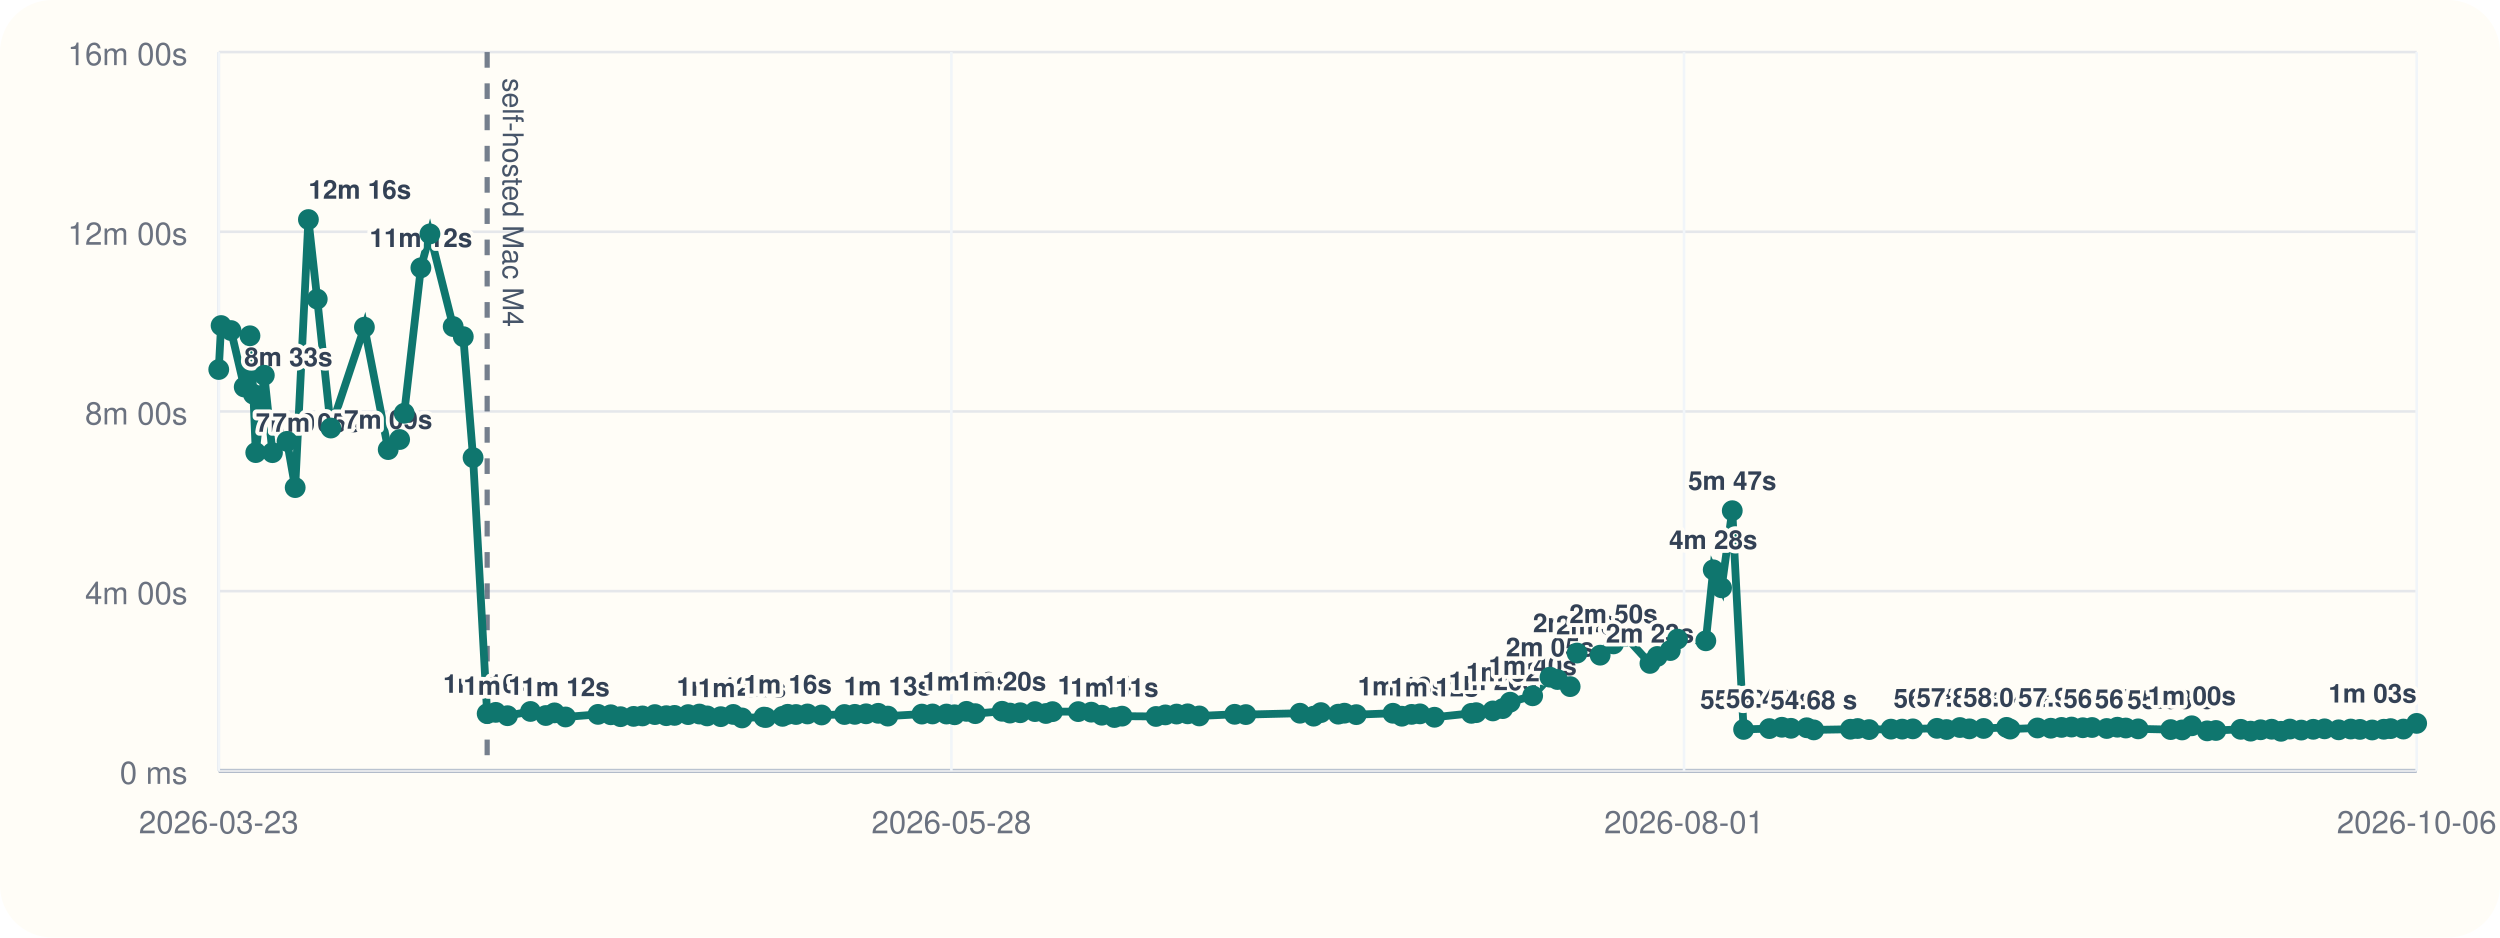
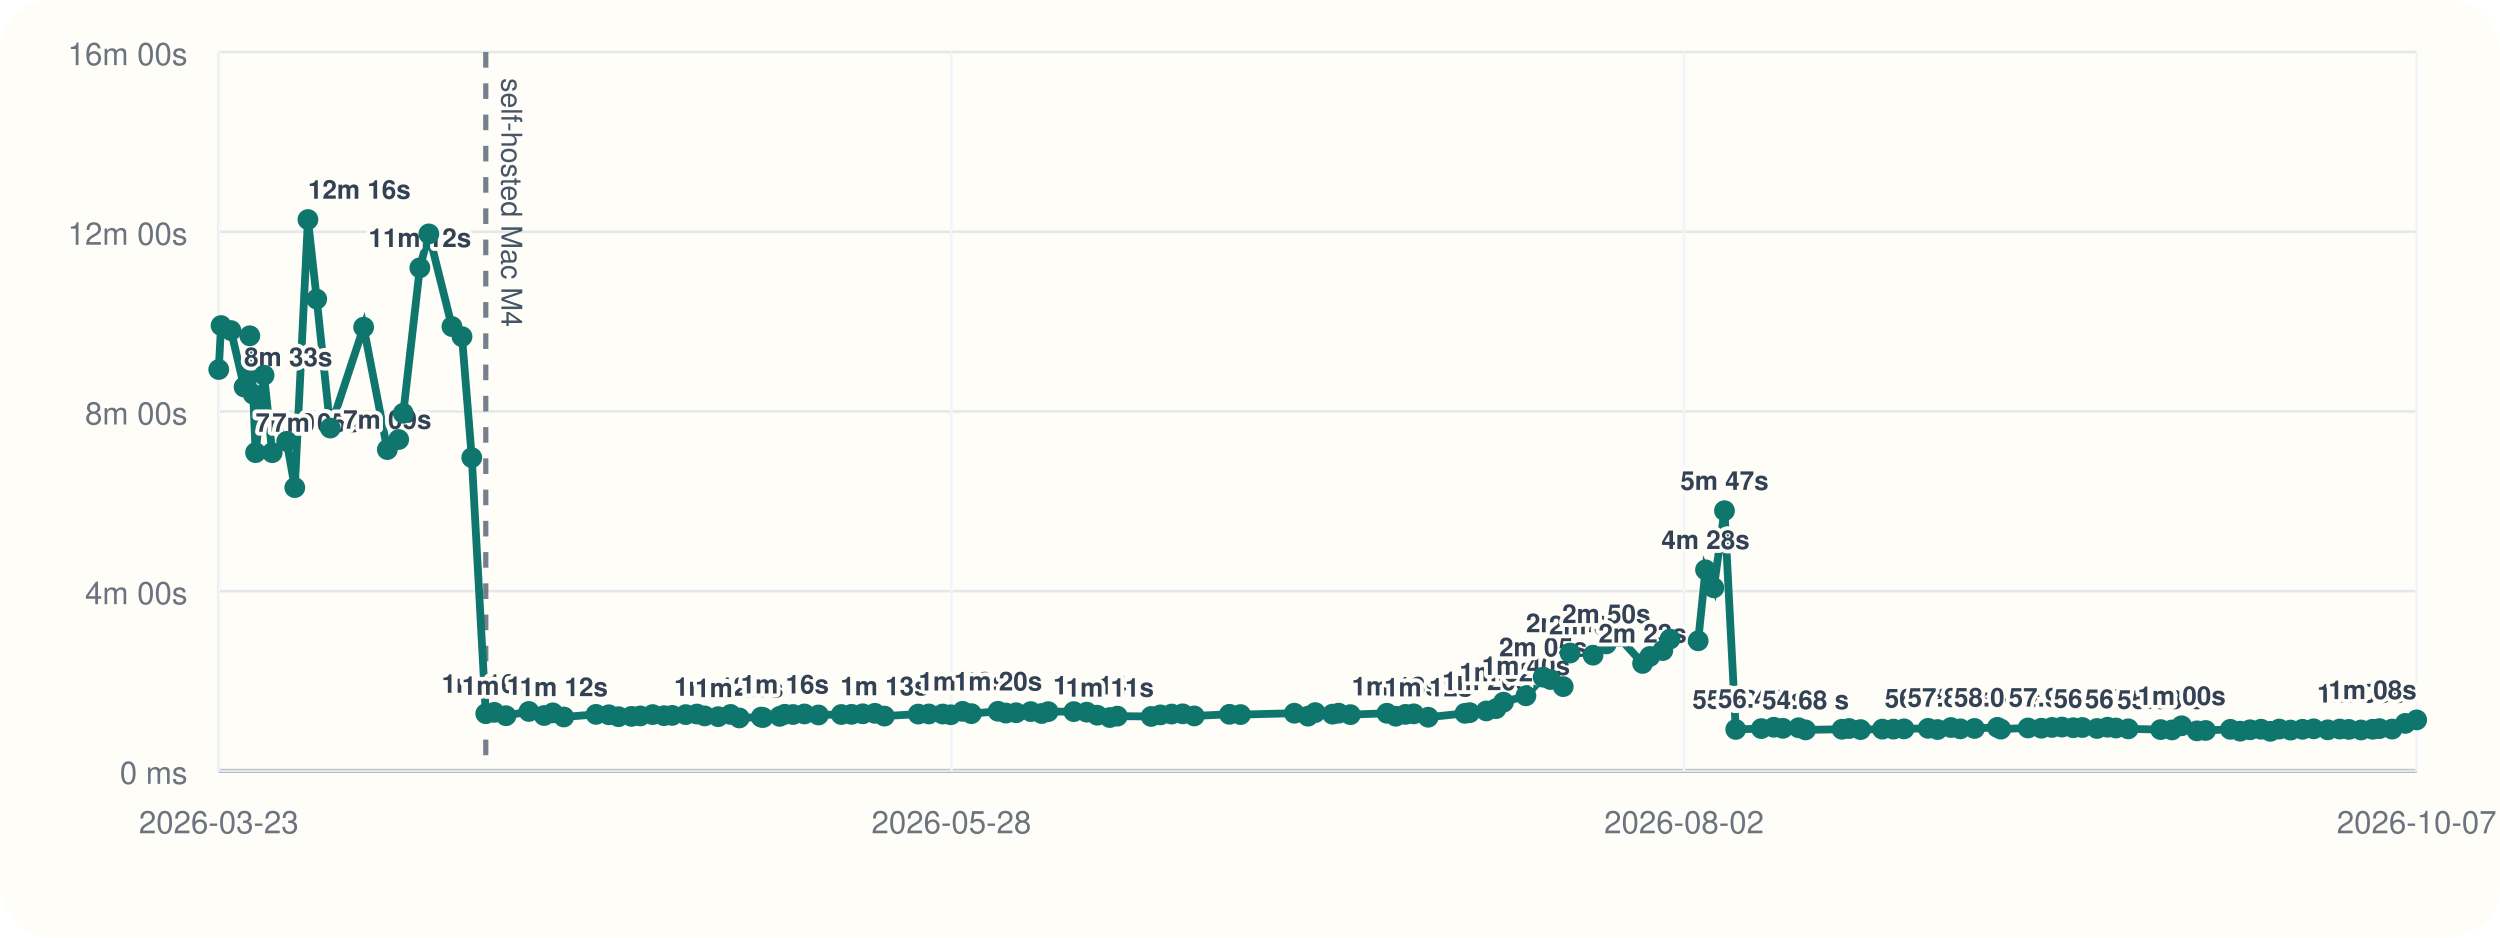
<svg xmlns="http://www.w3.org/2000/svg" viewBox="0 0 960 360">
  <rect width="960" height="360" rx="20" fill="#fffdf7" />
  <line x1="84" y1="296" x2="928" y2="296" stroke="#cbd5e1" stroke-width="1" />
  <line x1="84" y1="20" x2="84" y2="296" stroke="#cbd5e1" stroke-width="1" />
  <line x1="84" y1="296.00" x2="928" y2="296.00" stroke="#94a3b8" stroke-width="1.5" />
  <line x1="84" y1="296.00" x2="928" y2="296.00" stroke="#e5e7eb" stroke-width="1" />
  <text x="72" y="301.00" text-anchor="end" font-size="12" font-family="Helvetica, Arial, sans-serif" fill="#6b7280">0 ms</text>
  <line x1="84" y1="227.00" x2="928" y2="227.00" stroke="#e5e7eb" stroke-width="1" />
  <text x="72" y="232.00" text-anchor="end" font-size="12" font-family="Helvetica, Arial, sans-serif" fill="#6b7280">4m 00s</text>
  <line x1="84" y1="158.00" x2="928" y2="158.00" stroke="#e5e7eb" stroke-width="1" />
  <text x="72" y="163.00" text-anchor="end" font-size="12" font-family="Helvetica, Arial, sans-serif" fill="#6b7280">8m 00s</text>
  <line x1="84" y1="89.00" x2="928" y2="89.00" stroke="#e5e7eb" stroke-width="1" />
  <text x="72" y="94.00" text-anchor="end" font-size="12" font-family="Helvetica, Arial, sans-serif" fill="#6b7280">12m 00s</text>
  <line x1="84" y1="20.00" x2="928" y2="20.00" stroke="#e5e7eb" stroke-width="1" />
  <text x="72" y="25.00" text-anchor="end" font-size="12" font-family="Helvetica, Arial, sans-serif" fill="#6b7280">16m 00s</text>
  <line x1="84.00" y1="20" x2="84.00" y2="296" stroke="#f1f5f9" stroke-width="1" />
  <text x="84.00" y="320" text-anchor="middle" font-size="12" font-family="Helvetica, Arial, sans-serif" fill="#6b7280">2026-03-23</text>
  <line x1="365.33" y1="20" x2="365.33" y2="296" stroke="#f1f5f9" stroke-width="1" />
  <text x="365.33" y="320" text-anchor="middle" font-size="12" font-family="Helvetica, Arial, sans-serif" fill="#6b7280">2026-05-28</text>
  <line x1="646.67" y1="20" x2="646.67" y2="296" stroke="#f1f5f9" stroke-width="1" />
-   <text x="646.67" y="320" text-anchor="middle" font-size="12" font-family="Helvetica, Arial, sans-serif" fill="#6b7280">2026-08-01</text>
+   <text x="646.67" y="320" text-anchor="middle" font-size="12" font-family="Helvetica, Arial, sans-serif" fill="#6b7280">2026-08-02</text>
  <line x1="928.00" y1="20" x2="928.00" y2="296" stroke="#f1f5f9" stroke-width="1" />
-   <text x="928.00" y="320" text-anchor="middle" font-size="12" font-family="Helvetica, Arial, sans-serif" fill="#6b7280">2026-10-06</text>
-   <line x1="187.07" y1="20" x2="187.07" y2="296" stroke="#475569" stroke-width="2" stroke-dasharray="6 6" opacity="0.75" />
-   <text x="193.07" y="30" transform="rotate(90 193.07 30)" font-size="11" font-family="Helvetica, Arial, sans-serif" fill="#475569">self-hosted Mac M4</text>
-   <polyline fill="none" stroke="#0f766e" stroke-width="3" points="84.00,141.89 84.90,125.01 88.71,126.93 93.78,148.60 95.99,128.94 97.30,151.38 98.21,173.80 101.50,144.10 104.63,173.82 110.23,169.48 113.35,187.24 118.43,84.31 121.82,114.86 127.05,164.37 139.93,125.64 149.07,172.64 153.46,168.78 155.22,158.69 161.62,102.84 165.10,89.82 174.02,125.40 177.90,129.28 181.66,175.73 187.07,274.04 190.37,273.55 194.88,274.83 203.71,273.20 209.59,274.76 212.93,273.74 217.17,275.32 229.63,274.32 234.55,274.47 238.30,275.21 243.31,275.09 246.72,274.92 251.48,274.40 255.86,274.82 259.02,274.71 264.25,274.41 268.57,274.19 271.55,274.91 276.77,275.20 281.57,274.34 284.94,275.69 293.36,275.37 294.10,275.52 300.50,275.08 302.49,274.29 305.68,274.37 310.07,274.16 315.50,274.55 324.27,274.37 328.26,274.31 332.58,274.10 337.24,273.91 340.93,274.98 354.00,274.21 358.09,274.16 363.45,274.19 366.57,274.47 371.13,273.16 374.50,274.04 384.80,273.13 387.82,273.82 391.78,273.69 397.42,273.25 401.63,273.98 404.16,273.27 414.05,273.26 419.04,273.47 423.10,274.64 427.93,275.53 430.86,275.00 443.90,275.12 447.49,274.52 451.82,274.20 456.06,274.11 460.53,274.92 474.12,274.29 478.41,274.40 499.18,273.88 504.44,275.01 507.23,273.64 513.88,274.24 516.26,273.86 520.81,274.42 534.90,273.89 538.32,275.03 542.07,274.32 545.26,274.12 550.84,275.42 565.02,273.92 566.85,273.66 573.26,273.00 577.04,272.11 579.89,269.64 588.54,267.18 595.20,260.04 598.06,260.94 602.94,263.66 605.60,250.77 614.46,251.59 619.58,247.26 624.09,244.32 633.58,254.75 636.38,252.08 641.39,249.81 644.17,245.41 655.04,246.07 657.88,218.81 661.08,225.72 665.19,196.11 669.54,280.10 679.44,279.78 684.24,279.27 687.73,279.67 693.80,279.46 696.49,280.28 710.56,280.03 713.34,279.75 717.74,280.16 726.13,279.99 730.43,279.98 734.52,279.88 743.80,279.68 747.47,280.14 752.60,279.37 756.24,279.88 761.71,279.73 770.52,279.31 771.88,279.97 782.38,279.54 787.51,279.64 791.63,279.33 795.47,279.19 799.80,279.45 803.34,279.36 808.99,279.74 813.07,279.25 816.32,279.56 821.05,279.88 833.54,280.16 837.93,280.30 841.64,278.70 847.57,280.65 850.91,280.50 860.46,280.06 864.25,280.76 868.08,280.23 872.31,280.02 875.91,280.82 879.32,279.96 883.69,280.35 888.29,280.05 892.62,279.87 898.05,280.25 902.68,279.95 906.21,280.09 910.91,280.31 915.39,280.03 918.00,279.79 922.91,279.96 928.00,277.78" />
+   <text x="928.00" y="320" text-anchor="middle" font-size="12" font-family="Helvetica, Arial, sans-serif" fill="#6b7280">2026-10-07</text>
+   <line x1="186.54" y1="20" x2="186.54" y2="296" stroke="#475569" stroke-width="2" stroke-dasharray="6 6" opacity="0.75" />
+   <text x="192.54" y="30" transform="rotate(90 192.54 30)" font-size="11" font-family="Helvetica, Arial, sans-serif" fill="#475569">self-hosted Mac M4</text>
+   <polyline fill="none" stroke="#0f766e" stroke-width="3" points="84.00,141.89 84.89,125.01 88.69,126.93 93.73,148.60 95.92,128.94 97.23,151.38 98.14,173.80 101.41,144.10 104.53,173.82 110.09,169.48 113.20,187.24 118.25,84.31 121.62,114.86 126.83,164.37 139.64,125.64 148.73,172.64 153.10,168.78 154.85,158.69 161.22,102.84 164.68,89.82 173.55,125.40 177.41,129.28 181.16,175.73 186.54,274.04 189.82,273.55 194.31,274.83 203.09,273.20 208.94,274.76 212.27,273.74 216.48,275.32 228.88,274.32 233.77,274.47 237.51,275.21 242.49,275.09 245.88,274.92 250.62,274.40 254.98,274.82 258.12,274.71 263.32,274.41 267.62,274.19 270.59,274.91 275.78,275.20 280.55,274.34 283.90,275.69 292.28,275.37 293.02,275.52 299.39,275.08 301.37,274.29 304.53,274.37 308.91,274.16 314.30,274.55 323.04,274.37 327.00,274.31 331.30,274.10 335.94,273.91 339.61,274.98 352.61,274.21 356.68,274.16 362.01,274.19 365.11,274.47 369.65,273.16 373.00,274.04 383.25,273.13 386.26,273.82 390.19,273.69 395.81,273.25 400.00,273.98 402.51,273.27 412.34,273.26 417.31,273.47 421.35,274.64 426.16,275.53 429.07,275.00 442.04,275.12 445.61,274.52 449.93,274.20 454.15,274.11 458.59,274.92 472.11,274.29 476.38,274.40 497.04,273.88 502.27,275.01 505.05,273.64 511.66,274.24 514.04,273.86 518.56,274.42 532.57,273.89 535.98,275.03 539.71,274.32 542.88,274.12 548.43,275.42 562.54,273.92 564.36,273.66 570.74,273.00 574.50,272.11 577.34,269.64 585.95,267.18 592.57,260.04 595.41,260.94 600.27,263.66 602.91,250.77 611.73,251.59 616.82,247.26 621.31,244.32 630.75,254.75 633.54,252.08 638.52,249.81 641.28,245.41 652.10,246.07 654.92,218.81 658.11,225.72 662.20,196.11 666.53,280.10 676.37,279.78 681.14,279.27 684.62,279.67 690.66,279.46 693.33,280.28 707.33,280.03 710.10,279.75 714.47,280.16 722.82,279.99 727.10,279.98 731.16,279.88 740.40,279.68 744.05,280.14 749.16,279.37 752.78,279.88 758.21,279.73 766.98,279.31 768.33,279.97 778.78,279.54 783.89,279.64 787.98,279.33 791.80,279.19 796.12,279.45 799.63,279.36 805.25,279.74 809.31,279.25 812.54,279.56 817.25,279.88 829.68,280.16 834.04,280.30 837.74,278.70 843.64,280.65 846.96,280.50 856.46,280.06 860.23,280.76 864.04,280.23 868.25,280.02 871.83,280.82 875.22,279.96 879.57,280.35 884.15,280.05 888.45,279.87 893.86,280.25 898.46,279.95 901.97,280.09 906.65,280.31 911.10,280.03 913.70,279.79 918.59,279.96 923.65,277.78 928.00,276.44" />
  <circle cx="84.00" cy="141.89" r="4" fill="#0f766e" />
-   <circle cx="84.90" cy="125.01" r="4" fill="#0f766e" />
-   <circle cx="88.71" cy="126.93" r="4" fill="#0f766e" />
-   <circle cx="93.78" cy="148.60" r="4" fill="#0f766e" />
-   <text x="93.78" y="140.60" text-anchor="start" font-size="10" font-family="Helvetica, Arial, sans-serif" font-weight="600" paint-order="stroke" stroke="#fffdf7" stroke-width="3" stroke-linejoin="round" fill="#334155">8m 33s</text>
-   <circle cx="95.99" cy="128.94" r="4" fill="#0f766e" />
-   <circle cx="97.30" cy="151.38" r="4" fill="#0f766e" />
-   <circle cx="98.21" cy="173.80" r="4" fill="#0f766e" />
-   <text x="98.21" y="165.80" text-anchor="start" font-size="10" font-family="Helvetica, Arial, sans-serif" font-weight="600" paint-order="stroke" stroke="#fffdf7" stroke-width="3" stroke-linejoin="round" fill="#334155">7m 05s</text>
-   <circle cx="101.50" cy="144.10" r="4" fill="#0f766e" />
-   <circle cx="104.63" cy="173.82" r="4" fill="#0f766e" />
-   <text x="104.63" y="165.82" text-anchor="start" font-size="10" font-family="Helvetica, Arial, sans-serif" font-weight="600" paint-order="stroke" stroke="#fffdf7" stroke-width="3" stroke-linejoin="round" fill="#334155">7m 05s</text>
-   <circle cx="110.23" cy="169.48" r="4" fill="#0f766e" />
-   <circle cx="113.35" cy="187.24" r="4" fill="#0f766e" />
-   <circle cx="118.43" cy="84.31" r="4" fill="#0f766e" />
-   <text x="118.43" y="76.31" text-anchor="start" font-size="10" font-family="Helvetica, Arial, sans-serif" font-weight="600" paint-order="stroke" stroke="#fffdf7" stroke-width="3" stroke-linejoin="round" fill="#334155">12m 16s</text>
-   <circle cx="121.82" cy="114.86" r="4" fill="#0f766e" />
-   <circle cx="127.05" cy="164.37" r="4" fill="#0f766e" />
-   <circle cx="139.93" cy="125.64" r="4" fill="#0f766e" />
-   <circle cx="149.07" cy="172.64" r="4" fill="#0f766e" />
-   <text x="149.07" y="164.64" text-anchor="middle" font-size="10" font-family="Helvetica, Arial, sans-serif" font-weight="600" paint-order="stroke" stroke="#fffdf7" stroke-width="3" stroke-linejoin="round" fill="#334155">7m 09s</text>
-   <circle cx="153.46" cy="168.78" r="4" fill="#0f766e" />
-   <circle cx="155.22" cy="158.69" r="4" fill="#0f766e" />
-   <circle cx="161.62" cy="102.84" r="4" fill="#0f766e" />
-   <text x="161.62" y="94.84" text-anchor="middle" font-size="10" font-family="Helvetica, Arial, sans-serif" font-weight="600" paint-order="stroke" stroke="#fffdf7" stroke-width="3" stroke-linejoin="round" fill="#334155">11m 12s</text>
-   <circle cx="165.10" cy="89.82" r="4" fill="#0f766e" />
-   <circle cx="174.02" cy="125.40" r="4" fill="#0f766e" />
-   <circle cx="177.90" cy="129.28" r="4" fill="#0f766e" />
-   <circle cx="181.66" cy="175.73" r="4" fill="#0f766e" />
-   <circle cx="187.07" cy="274.04" r="4" fill="#0f766e" />
-   <text x="187.07" y="266.04" text-anchor="middle" font-size="10" font-family="Helvetica, Arial, sans-serif" font-weight="600" paint-order="stroke" stroke="#fffdf7" stroke-width="3" stroke-linejoin="round" fill="#334155">1m 16s</text>
-   <circle cx="190.37" cy="273.55" r="4" fill="#0f766e" />
-   <circle cx="194.88" cy="274.83" r="4" fill="#0f766e" />
-   <text x="194.88" y="266.83" text-anchor="middle" font-size="10" font-family="Helvetica, Arial, sans-serif" font-weight="600" paint-order="stroke" stroke="#fffdf7" stroke-width="3" stroke-linejoin="round" fill="#334155">1m 14s</text>
-   <circle cx="203.71" cy="273.20" r="4" fill="#0f766e" />
-   <circle cx="209.59" cy="274.76" r="4" fill="#0f766e" />
-   <circle cx="212.93" cy="273.74" r="4" fill="#0f766e" />
-   <circle cx="217.17" cy="275.32" r="4" fill="#0f766e" />
-   <text x="217.17" y="267.32" text-anchor="middle" font-size="10" font-family="Helvetica, Arial, sans-serif" font-weight="600" paint-order="stroke" stroke="#fffdf7" stroke-width="3" stroke-linejoin="round" fill="#334155">1m 12s</text>
-   <circle cx="229.63" cy="274.32" r="4" fill="#0f766e" />
-   <circle cx="234.55" cy="274.47" r="4" fill="#0f766e" />
-   <circle cx="238.30" cy="275.21" r="4" fill="#0f766e" />
-   <circle cx="243.31" cy="275.09" r="4" fill="#0f766e" />
-   <circle cx="246.72" cy="274.92" r="4" fill="#0f766e" />
-   <circle cx="251.48" cy="274.40" r="4" fill="#0f766e" />
-   <circle cx="255.86" cy="274.82" r="4" fill="#0f766e" />
-   <circle cx="259.02" cy="274.71" r="4" fill="#0f766e" />
-   <circle cx="264.25" cy="274.41" r="4" fill="#0f766e" />
-   <circle cx="268.57" cy="274.19" r="4" fill="#0f766e" />
-   <circle cx="271.55" cy="274.91" r="4" fill="#0f766e" />
-   <circle cx="276.77" cy="275.20" r="4" fill="#0f766e" />
-   <text x="276.77" y="267.20" text-anchor="middle" font-size="10" font-family="Helvetica, Arial, sans-serif" font-weight="600" paint-order="stroke" stroke="#fffdf7" stroke-width="3" stroke-linejoin="round" fill="#334155">1m 12s</text>
-   <circle cx="281.57" cy="274.34" r="4" fill="#0f766e" />
-   <circle cx="284.94" cy="275.69" r="4" fill="#0f766e" />
-   <text x="284.94" y="267.69" text-anchor="middle" font-size="10" font-family="Helvetica, Arial, sans-serif" font-weight="600" paint-order="stroke" stroke="#fffdf7" stroke-width="3" stroke-linejoin="round" fill="#334155">1m 11s</text>
-   <circle cx="293.36" cy="275.37" r="4" fill="#0f766e" />
-   <circle cx="294.10" cy="275.52" r="4" fill="#0f766e" />
-   <circle cx="300.50" cy="275.08" r="4" fill="#0f766e" />
-   <circle cx="302.49" cy="274.29" r="4" fill="#0f766e" />
-   <text x="302.49" y="266.29" text-anchor="middle" font-size="10" font-family="Helvetica, Arial, sans-serif" font-weight="600" paint-order="stroke" stroke="#fffdf7" stroke-width="3" stroke-linejoin="round" fill="#334155">1m 16s</text>
-   <circle cx="305.68" cy="274.37" r="4" fill="#0f766e" />
-   <circle cx="310.07" cy="274.16" r="4" fill="#0f766e" />
-   <circle cx="315.50" cy="274.55" r="4" fill="#0f766e" />
-   <circle cx="324.27" cy="274.37" r="4" fill="#0f766e" />
-   <circle cx="328.26" cy="274.31" r="4" fill="#0f766e" />
-   <circle cx="332.58" cy="274.10" r="4" fill="#0f766e" />
-   <circle cx="337.24" cy="273.91" r="4" fill="#0f766e" />
-   <circle cx="340.93" cy="274.98" r="4" fill="#0f766e" />
-   <text x="340.93" y="266.98" text-anchor="middle" font-size="10" font-family="Helvetica, Arial, sans-serif" font-weight="600" paint-order="stroke" stroke="#fffdf7" stroke-width="3" stroke-linejoin="round" fill="#334155">1m 13s</text>
-   <circle cx="354.00" cy="274.21" r="4" fill="#0f766e" />
-   <circle cx="358.09" cy="274.16" r="4" fill="#0f766e" />
-   <circle cx="363.45" cy="274.19" r="4" fill="#0f766e" />
-   <circle cx="366.57" cy="274.47" r="4" fill="#0f766e" />
-   <circle cx="371.13" cy="273.16" r="4" fill="#0f766e" />
-   <text x="371.13" y="265.16" text-anchor="middle" font-size="10" font-family="Helvetica, Arial, sans-serif" font-weight="600" paint-order="stroke" stroke="#fffdf7" stroke-width="3" stroke-linejoin="round" fill="#334155">1m 19s</text>
-   <circle cx="374.50" cy="274.04" r="4" fill="#0f766e" />
-   <circle cx="384.80" cy="273.13" r="4" fill="#0f766e" />
-   <text x="384.80" y="265.13" text-anchor="middle" font-size="10" font-family="Helvetica, Arial, sans-serif" font-weight="600" paint-order="stroke" stroke="#fffdf7" stroke-width="3" stroke-linejoin="round" fill="#334155">1m 20s</text>
-   <circle cx="387.82" cy="273.82" r="4" fill="#0f766e" />
-   <circle cx="391.78" cy="273.69" r="4" fill="#0f766e" />
-   <circle cx="397.42" cy="273.25" r="4" fill="#0f766e" />
-   <circle cx="401.63" cy="273.98" r="4" fill="#0f766e" />
-   <circle cx="404.16" cy="273.27" r="4" fill="#0f766e" />
-   <circle cx="414.05" cy="273.26" r="4" fill="#0f766e" />
-   <circle cx="419.04" cy="273.47" r="4" fill="#0f766e" />
-   <circle cx="423.10" cy="274.64" r="4" fill="#0f766e" />
-   <text x="423.10" y="266.64" text-anchor="middle" font-size="10" font-family="Helvetica, Arial, sans-serif" font-weight="600" paint-order="stroke" stroke="#fffdf7" stroke-width="3" stroke-linejoin="round" fill="#334155">1m 14s</text>
-   <circle cx="427.93" cy="275.53" r="4" fill="#0f766e" />
-   <text x="427.93" y="267.53" text-anchor="middle" font-size="10" font-family="Helvetica, Arial, sans-serif" font-weight="600" paint-order="stroke" stroke="#fffdf7" stroke-width="3" stroke-linejoin="round" fill="#334155">1m 11s</text>
-   <circle cx="430.86" cy="275.00" r="4" fill="#0f766e" />
-   <circle cx="443.90" cy="275.12" r="4" fill="#0f766e" />
-   <circle cx="447.49" cy="274.52" r="4" fill="#0f766e" />
-   <circle cx="451.82" cy="274.20" r="4" fill="#0f766e" />
-   <circle cx="456.06" cy="274.11" r="4" fill="#0f766e" />
-   <circle cx="460.53" cy="274.92" r="4" fill="#0f766e" />
-   <circle cx="474.12" cy="274.29" r="4" fill="#0f766e" />
-   <circle cx="478.41" cy="274.40" r="4" fill="#0f766e" />
-   <circle cx="499.18" cy="273.88" r="4" fill="#0f766e" />
-   <circle cx="504.44" cy="275.01" r="4" fill="#0f766e" />
-   <circle cx="507.23" cy="273.64" r="4" fill="#0f766e" />
-   <circle cx="513.88" cy="274.24" r="4" fill="#0f766e" />
-   <circle cx="516.26" cy="273.86" r="4" fill="#0f766e" />
-   <circle cx="520.81" cy="274.42" r="4" fill="#0f766e" />
-   <circle cx="534.90" cy="273.89" r="4" fill="#0f766e" />
-   <circle cx="538.32" cy="275.03" r="4" fill="#0f766e" />
-   <text x="538.32" y="267.03" text-anchor="middle" font-size="10" font-family="Helvetica, Arial, sans-serif" font-weight="600" paint-order="stroke" stroke="#fffdf7" stroke-width="3" stroke-linejoin="round" fill="#334155">1m 13s</text>
-   <circle cx="542.07" cy="274.32" r="4" fill="#0f766e" />
-   <circle cx="545.26" cy="274.12" r="4" fill="#0f766e" />
-   <circle cx="550.84" cy="275.42" r="4" fill="#0f766e" />
-   <text x="550.84" y="267.42" text-anchor="middle" font-size="10" font-family="Helvetica, Arial, sans-serif" font-weight="600" paint-order="stroke" stroke="#fffdf7" stroke-width="3" stroke-linejoin="round" fill="#334155">1m 12s</text>
-   <circle cx="565.02" cy="273.92" r="4" fill="#0f766e" />
-   <circle cx="566.85" cy="273.66" r="4" fill="#0f766e" />
-   <circle cx="573.26" cy="273.00" r="4" fill="#0f766e" />
-   <text x="573.26" y="265.00" text-anchor="middle" font-size="10" font-family="Helvetica, Arial, sans-serif" font-weight="600" paint-order="stroke" stroke="#fffdf7" stroke-width="3" stroke-linejoin="round" fill="#334155">1m 20s</text>
-   <circle cx="577.04" cy="272.11" r="4" fill="#0f766e" />
-   <circle cx="579.89" cy="269.64" r="4" fill="#0f766e" />
-   <text x="579.89" y="261.64" text-anchor="middle" font-size="10" font-family="Helvetica, Arial, sans-serif" font-weight="600" paint-order="stroke" stroke="#fffdf7" stroke-width="3" stroke-linejoin="round" fill="#334155">1m 32s</text>
-   <circle cx="588.54" cy="267.18" r="4" fill="#0f766e" />
-   <text x="588.54" y="259.18" text-anchor="middle" font-size="10" font-family="Helvetica, Arial, sans-serif" font-weight="600" paint-order="stroke" stroke="#fffdf7" stroke-width="3" stroke-linejoin="round" fill="#334155">1m 40s</text>
-   <circle cx="595.20" cy="260.04" r="4" fill="#0f766e" />
-   <text x="595.20" y="252.04" text-anchor="middle" font-size="10" font-family="Helvetica, Arial, sans-serif" font-weight="600" paint-order="stroke" stroke="#fffdf7" stroke-width="3" stroke-linejoin="round" fill="#334155">2m 05s</text>
-   <circle cx="598.06" cy="260.94" r="4" fill="#0f766e" />
-   <circle cx="602.94" cy="263.66" r="4" fill="#0f766e" />
-   <circle cx="605.60" cy="250.77" r="4" fill="#0f766e" />
-   <text x="605.60" y="242.77" text-anchor="middle" font-size="10" font-family="Helvetica, Arial, sans-serif" font-weight="600" paint-order="stroke" stroke="#fffdf7" stroke-width="3" stroke-linejoin="round" fill="#334155">2m 37s</text>
-   <circle cx="614.46" cy="251.59" r="4" fill="#0f766e" />
-   <text x="614.46" y="243.59" text-anchor="middle" font-size="10" font-family="Helvetica, Arial, sans-serif" font-weight="600" paint-order="stroke" stroke="#fffdf7" stroke-width="3" stroke-linejoin="round" fill="#334155">2m 34s</text>
-   <circle cx="619.58" cy="247.26" r="4" fill="#0f766e" />
-   <text x="619.58" y="239.26" text-anchor="middle" font-size="10" font-family="Helvetica, Arial, sans-serif" font-weight="600" paint-order="stroke" stroke="#fffdf7" stroke-width="3" stroke-linejoin="round" fill="#334155">2m 50s</text>
-   <circle cx="624.09" cy="244.32" r="4" fill="#0f766e" />
-   <circle cx="633.58" cy="254.75" r="4" fill="#0f766e" />
-   <text x="633.58" y="246.75" text-anchor="middle" font-size="10" font-family="Helvetica, Arial, sans-serif" font-weight="600" paint-order="stroke" stroke="#fffdf7" stroke-width="3" stroke-linejoin="round" fill="#334155">2m 23s</text>
-   <circle cx="636.38" cy="252.08" r="4" fill="#0f766e" />
-   <circle cx="641.39" cy="249.81" r="4" fill="#0f766e" />
-   <circle cx="644.17" cy="245.41" r="4" fill="#0f766e" />
-   <circle cx="655.04" cy="246.07" r="4" fill="#0f766e" />
-   <circle cx="657.88" cy="218.81" r="4" fill="#0f766e" />
-   <text x="657.88" y="210.81" text-anchor="middle" font-size="10" font-family="Helvetica, Arial, sans-serif" font-weight="600" paint-order="stroke" stroke="#fffdf7" stroke-width="3" stroke-linejoin="round" fill="#334155">4m 28s</text>
-   <circle cx="661.08" cy="225.72" r="4" fill="#0f766e" />
-   <circle cx="665.19" cy="196.11" r="4" fill="#0f766e" />
-   <text x="665.19" y="188.11" text-anchor="middle" font-size="10" font-family="Helvetica, Arial, sans-serif" font-weight="600" paint-order="stroke" stroke="#fffdf7" stroke-width="3" stroke-linejoin="round" fill="#334155">5m 47s</text>
-   <circle cx="669.54" cy="280.10" r="4" fill="#0f766e" />
-   <text x="669.54" y="272.10" text-anchor="middle" font-size="10" font-family="Helvetica, Arial, sans-serif" font-weight="600" paint-order="stroke" stroke="#fffdf7" stroke-width="3" stroke-linejoin="round" fill="#334155">55.30 s</text>
-   <circle cx="679.44" cy="279.78" r="4" fill="#0f766e" />
-   <text x="679.44" y="271.78" text-anchor="middle" font-size="10" font-family="Helvetica, Arial, sans-serif" font-weight="600" paint-order="stroke" stroke="#fffdf7" stroke-width="3" stroke-linejoin="round" fill="#334155">56.43 s</text>
-   <circle cx="684.24" cy="279.27" r="4" fill="#0f766e" />
-   <circle cx="687.73" cy="279.67" r="4" fill="#0f766e" />
-   <circle cx="693.80" cy="279.46" r="4" fill="#0f766e" />
-   <circle cx="696.49" cy="280.28" r="4" fill="#0f766e" />
-   <text x="696.49" y="272.28" text-anchor="middle" font-size="10" font-family="Helvetica, Arial, sans-serif" font-weight="600" paint-order="stroke" stroke="#fffdf7" stroke-width="3" stroke-linejoin="round" fill="#334155">54.68 s</text>
-   <circle cx="710.56" cy="280.03" r="4" fill="#0f766e" />
-   <circle cx="713.34" cy="279.75" r="4" fill="#0f766e" />
-   <circle cx="717.74" cy="280.16" r="4" fill="#0f766e" />
-   <circle cx="726.13" cy="279.99" r="4" fill="#0f766e" />
-   <circle cx="730.43" cy="279.98" r="4" fill="#0f766e" />
-   <circle cx="734.52" cy="279.88" r="4" fill="#0f766e" />
-   <circle cx="743.80" cy="279.68" r="4" fill="#0f766e" />
-   <text x="743.80" y="271.68" text-anchor="middle" font-size="10" font-family="Helvetica, Arial, sans-serif" font-weight="600" paint-order="stroke" stroke="#fffdf7" stroke-width="3" stroke-linejoin="round" fill="#334155">56.78 s</text>
-   <circle cx="747.47" cy="280.14" r="4" fill="#0f766e" />
-   <circle cx="752.60" cy="279.37" r="4" fill="#0f766e" />
-   <text x="752.60" y="271.37" text-anchor="middle" font-size="10" font-family="Helvetica, Arial, sans-serif" font-weight="600" paint-order="stroke" stroke="#fffdf7" stroke-width="3" stroke-linejoin="round" fill="#334155">57.83 s</text>
-   <circle cx="756.24" cy="279.88" r="4" fill="#0f766e" />
-   <circle cx="761.71" cy="279.73" r="4" fill="#0f766e" />
-   <circle cx="770.52" cy="279.31" r="4" fill="#0f766e" />
-   <text x="770.52" y="271.31" text-anchor="middle" font-size="10" font-family="Helvetica, Arial, sans-serif" font-weight="600" paint-order="stroke" stroke="#fffdf7" stroke-width="3" stroke-linejoin="round" fill="#334155">58.04 s</text>
-   <circle cx="771.88" cy="279.97" r="4" fill="#0f766e" />
-   <circle cx="782.38" cy="279.54" r="4" fill="#0f766e" />
-   <circle cx="787.51" cy="279.64" r="4" fill="#0f766e" />
-   <circle cx="791.63" cy="279.33" r="4" fill="#0f766e" />
-   <text x="791.63" y="271.33" text-anchor="middle" font-size="10" font-family="Helvetica, Arial, sans-serif" font-weight="600" paint-order="stroke" stroke="#fffdf7" stroke-width="3" stroke-linejoin="round" fill="#334155">57.98 s</text>
-   <circle cx="795.47" cy="279.19" r="4" fill="#0f766e" />
-   <circle cx="799.80" cy="279.45" r="4" fill="#0f766e" />
-   <circle cx="803.34" cy="279.36" r="4" fill="#0f766e" />
-   <circle cx="808.99" cy="279.74" r="4" fill="#0f766e" />
-   <text x="808.99" y="271.74" text-anchor="middle" font-size="10" font-family="Helvetica, Arial, sans-serif" font-weight="600" paint-order="stroke" stroke="#fffdf7" stroke-width="3" stroke-linejoin="round" fill="#334155">56.57 s</text>
-   <circle cx="813.07" cy="279.25" r="4" fill="#0f766e" />
-   <circle cx="816.32" cy="279.56" r="4" fill="#0f766e" />
-   <circle cx="821.05" cy="279.88" r="4" fill="#0f766e" />
-   <text x="821.05" y="271.88" text-anchor="middle" font-size="10" font-family="Helvetica, Arial, sans-serif" font-weight="600" paint-order="stroke" stroke="#fffdf7" stroke-width="3" stroke-linejoin="round" fill="#334155">56.08 s</text>
-   <circle cx="833.54" cy="280.16" r="4" fill="#0f766e" />
-   <text x="833.54" y="272.16" text-anchor="middle" font-size="10" font-family="Helvetica, Arial, sans-serif" font-weight="600" paint-order="stroke" stroke="#fffdf7" stroke-width="3" stroke-linejoin="round" fill="#334155">55.08 s</text>
-   <circle cx="837.93" cy="280.30" r="4" fill="#0f766e" />
-   <circle cx="841.64" cy="278.70" r="4" fill="#0f766e" />
-   <text x="841.64" y="270.70" text-anchor="middle" font-size="10" font-family="Helvetica, Arial, sans-serif" font-weight="600" paint-order="stroke" stroke="#fffdf7" stroke-width="3" stroke-linejoin="round" fill="#334155">1m 00s</text>
-   <circle cx="847.57" cy="280.65" r="4" fill="#0f766e" />
-   <circle cx="850.91" cy="280.50" r="4" fill="#0f766e" />
-   <circle cx="860.46" cy="280.06" r="4" fill="#0f766e" />
-   <circle cx="864.25" cy="280.76" r="4" fill="#0f766e" />
-   <circle cx="868.08" cy="280.23" r="4" fill="#0f766e" />
-   <circle cx="872.31" cy="280.02" r="4" fill="#0f766e" />
-   <circle cx="875.91" cy="280.82" r="4" fill="#0f766e" />
-   <circle cx="879.32" cy="279.96" r="4" fill="#0f766e" />
-   <circle cx="883.69" cy="280.35" r="4" fill="#0f766e" />
-   <circle cx="888.29" cy="280.05" r="4" fill="#0f766e" />
-   <circle cx="892.62" cy="279.87" r="4" fill="#0f766e" />
-   <circle cx="898.05" cy="280.25" r="4" fill="#0f766e" />
-   <circle cx="902.68" cy="279.95" r="4" fill="#0f766e" />
-   <circle cx="906.21" cy="280.09" r="4" fill="#0f766e" />
-   <circle cx="910.91" cy="280.31" r="4" fill="#0f766e" />
-   <circle cx="915.39" cy="280.03" r="4" fill="#0f766e" />
-   <circle cx="918.00" cy="279.79" r="4" fill="#0f766e" />
-   <circle cx="922.91" cy="279.96" r="4" fill="#0f766e" />
-   <circle cx="928.00" cy="277.78" r="4" fill="#0f766e" />
-   <text x="928.00" y="269.78" text-anchor="end" font-size="10" font-family="Helvetica, Arial, sans-serif" font-weight="600" paint-order="stroke" stroke="#fffdf7" stroke-width="3" stroke-linejoin="round" fill="#334155">1m 03s</text>
+   <circle cx="84.89" cy="125.01" r="4" fill="#0f766e" />
+   <circle cx="88.69" cy="126.93" r="4" fill="#0f766e" />
+   <circle cx="93.73" cy="148.60" r="4" fill="#0f766e" />
+   <text x="93.73" y="140.60" text-anchor="start" font-size="10" font-family="Helvetica, Arial, sans-serif" font-weight="600" paint-order="stroke" stroke="#fffdf7" stroke-width="3" stroke-linejoin="round" fill="#334155">8m 33s</text>
+   <circle cx="95.92" cy="128.94" r="4" fill="#0f766e" />
+   <circle cx="97.23" cy="151.38" r="4" fill="#0f766e" />
+   <circle cx="98.14" cy="173.80" r="4" fill="#0f766e" />
+   <text x="98.14" y="165.80" text-anchor="start" font-size="10" font-family="Helvetica, Arial, sans-serif" font-weight="600" paint-order="stroke" stroke="#fffdf7" stroke-width="3" stroke-linejoin="round" fill="#334155">7m 05s</text>
+   <circle cx="101.41" cy="144.10" r="4" fill="#0f766e" />
+   <circle cx="104.53" cy="173.82" r="4" fill="#0f766e" />
+   <text x="104.53" y="165.82" text-anchor="start" font-size="10" font-family="Helvetica, Arial, sans-serif" font-weight="600" paint-order="stroke" stroke="#fffdf7" stroke-width="3" stroke-linejoin="round" fill="#334155">7m 05s</text>
+   <circle cx="110.09" cy="169.48" r="4" fill="#0f766e" />
+   <circle cx="113.20" cy="187.24" r="4" fill="#0f766e" />
+   <circle cx="118.25" cy="84.31" r="4" fill="#0f766e" />
+   <text x="118.25" y="76.31" text-anchor="start" font-size="10" font-family="Helvetica, Arial, sans-serif" font-weight="600" paint-order="stroke" stroke="#fffdf7" stroke-width="3" stroke-linejoin="round" fill="#334155">12m 16s</text>
+   <circle cx="121.62" cy="114.86" r="4" fill="#0f766e" />
+   <circle cx="126.83" cy="164.37" r="4" fill="#0f766e" />
+   <circle cx="139.64" cy="125.64" r="4" fill="#0f766e" />
+   <circle cx="148.73" cy="172.64" r="4" fill="#0f766e" />
+   <text x="148.73" y="164.64" text-anchor="middle" font-size="10" font-family="Helvetica, Arial, sans-serif" font-weight="600" paint-order="stroke" stroke="#fffdf7" stroke-width="3" stroke-linejoin="round" fill="#334155">7m 09s</text>
+   <circle cx="153.10" cy="168.78" r="4" fill="#0f766e" />
+   <circle cx="154.85" cy="158.69" r="4" fill="#0f766e" />
+   <circle cx="161.22" cy="102.84" r="4" fill="#0f766e" />
+   <text x="161.22" y="94.84" text-anchor="middle" font-size="10" font-family="Helvetica, Arial, sans-serif" font-weight="600" paint-order="stroke" stroke="#fffdf7" stroke-width="3" stroke-linejoin="round" fill="#334155">11m 12s</text>
+   <circle cx="164.68" cy="89.82" r="4" fill="#0f766e" />
+   <circle cx="173.55" cy="125.40" r="4" fill="#0f766e" />
+   <circle cx="177.41" cy="129.28" r="4" fill="#0f766e" />
+   <circle cx="181.16" cy="175.73" r="4" fill="#0f766e" />
+   <circle cx="186.54" cy="274.04" r="4" fill="#0f766e" />
+   <text x="186.54" y="266.04" text-anchor="middle" font-size="10" font-family="Helvetica, Arial, sans-serif" font-weight="600" paint-order="stroke" stroke="#fffdf7" stroke-width="3" stroke-linejoin="round" fill="#334155">1m 16s</text>
+   <circle cx="189.82" cy="273.55" r="4" fill="#0f766e" />
+   <circle cx="194.31" cy="274.83" r="4" fill="#0f766e" />
+   <text x="194.31" y="266.83" text-anchor="middle" font-size="10" font-family="Helvetica, Arial, sans-serif" font-weight="600" paint-order="stroke" stroke="#fffdf7" stroke-width="3" stroke-linejoin="round" fill="#334155">1m 14s</text>
+   <circle cx="203.09" cy="273.20" r="4" fill="#0f766e" />
+   <circle cx="208.94" cy="274.76" r="4" fill="#0f766e" />
+   <circle cx="212.27" cy="273.74" r="4" fill="#0f766e" />
+   <circle cx="216.48" cy="275.32" r="4" fill="#0f766e" />
+   <text x="216.48" y="267.32" text-anchor="middle" font-size="10" font-family="Helvetica, Arial, sans-serif" font-weight="600" paint-order="stroke" stroke="#fffdf7" stroke-width="3" stroke-linejoin="round" fill="#334155">1m 12s</text>
+   <circle cx="228.88" cy="274.32" r="4" fill="#0f766e" />
+   <circle cx="233.77" cy="274.47" r="4" fill="#0f766e" />
+   <circle cx="237.51" cy="275.21" r="4" fill="#0f766e" />
+   <circle cx="242.49" cy="275.09" r="4" fill="#0f766e" />
+   <circle cx="245.88" cy="274.92" r="4" fill="#0f766e" />
+   <circle cx="250.62" cy="274.40" r="4" fill="#0f766e" />
+   <circle cx="254.98" cy="274.82" r="4" fill="#0f766e" />
+   <circle cx="258.12" cy="274.71" r="4" fill="#0f766e" />
+   <circle cx="263.32" cy="274.41" r="4" fill="#0f766e" />
+   <circle cx="267.62" cy="274.19" r="4" fill="#0f766e" />
+   <circle cx="270.59" cy="274.91" r="4" fill="#0f766e" />
+   <circle cx="275.78" cy="275.20" r="4" fill="#0f766e" />
+   <text x="275.78" y="267.20" text-anchor="middle" font-size="10" font-family="Helvetica, Arial, sans-serif" font-weight="600" paint-order="stroke" stroke="#fffdf7" stroke-width="3" stroke-linejoin="round" fill="#334155">1m 12s</text>
+   <circle cx="280.55" cy="274.34" r="4" fill="#0f766e" />
+   <circle cx="283.90" cy="275.69" r="4" fill="#0f766e" />
+   <text x="283.90" y="267.69" text-anchor="middle" font-size="10" font-family="Helvetica, Arial, sans-serif" font-weight="600" paint-order="stroke" stroke="#fffdf7" stroke-width="3" stroke-linejoin="round" fill="#334155">1m 11s</text>
+   <circle cx="292.28" cy="275.37" r="4" fill="#0f766e" />
+   <circle cx="293.02" cy="275.52" r="4" fill="#0f766e" />
+   <circle cx="299.39" cy="275.08" r="4" fill="#0f766e" />
+   <circle cx="301.37" cy="274.29" r="4" fill="#0f766e" />
+   <text x="301.37" y="266.29" text-anchor="middle" font-size="10" font-family="Helvetica, Arial, sans-serif" font-weight="600" paint-order="stroke" stroke="#fffdf7" stroke-width="3" stroke-linejoin="round" fill="#334155">1m 16s</text>
+   <circle cx="304.53" cy="274.37" r="4" fill="#0f766e" />
+   <circle cx="308.91" cy="274.16" r="4" fill="#0f766e" />
+   <circle cx="314.30" cy="274.55" r="4" fill="#0f766e" />
+   <circle cx="323.04" cy="274.37" r="4" fill="#0f766e" />
+   <circle cx="327.00" cy="274.31" r="4" fill="#0f766e" />
+   <circle cx="331.30" cy="274.10" r="4" fill="#0f766e" />
+   <circle cx="335.94" cy="273.91" r="4" fill="#0f766e" />
+   <circle cx="339.61" cy="274.98" r="4" fill="#0f766e" />
+   <text x="339.61" y="266.98" text-anchor="middle" font-size="10" font-family="Helvetica, Arial, sans-serif" font-weight="600" paint-order="stroke" stroke="#fffdf7" stroke-width="3" stroke-linejoin="round" fill="#334155">1m 13s</text>
+   <circle cx="352.61" cy="274.21" r="4" fill="#0f766e" />
+   <circle cx="356.68" cy="274.16" r="4" fill="#0f766e" />
+   <circle cx="362.01" cy="274.19" r="4" fill="#0f766e" />
+   <circle cx="365.11" cy="274.47" r="4" fill="#0f766e" />
+   <circle cx="369.65" cy="273.16" r="4" fill="#0f766e" />
+   <text x="369.65" y="265.16" text-anchor="middle" font-size="10" font-family="Helvetica, Arial, sans-serif" font-weight="600" paint-order="stroke" stroke="#fffdf7" stroke-width="3" stroke-linejoin="round" fill="#334155">1m 19s</text>
+   <circle cx="373.00" cy="274.04" r="4" fill="#0f766e" />
+   <circle cx="383.25" cy="273.13" r="4" fill="#0f766e" />
+   <text x="383.25" y="265.13" text-anchor="middle" font-size="10" font-family="Helvetica, Arial, sans-serif" font-weight="600" paint-order="stroke" stroke="#fffdf7" stroke-width="3" stroke-linejoin="round" fill="#334155">1m 20s</text>
+   <circle cx="386.26" cy="273.82" r="4" fill="#0f766e" />
+   <circle cx="390.19" cy="273.69" r="4" fill="#0f766e" />
+   <circle cx="395.81" cy="273.25" r="4" fill="#0f766e" />
+   <circle cx="400.00" cy="273.98" r="4" fill="#0f766e" />
+   <circle cx="402.51" cy="273.27" r="4" fill="#0f766e" />
+   <circle cx="412.34" cy="273.26" r="4" fill="#0f766e" />
+   <circle cx="417.31" cy="273.47" r="4" fill="#0f766e" />
+   <circle cx="421.35" cy="274.64" r="4" fill="#0f766e" />
+   <text x="421.35" y="266.64" text-anchor="middle" font-size="10" font-family="Helvetica, Arial, sans-serif" font-weight="600" paint-order="stroke" stroke="#fffdf7" stroke-width="3" stroke-linejoin="round" fill="#334155">1m 14s</text>
+   <circle cx="426.16" cy="275.53" r="4" fill="#0f766e" />
+   <text x="426.16" y="267.53" text-anchor="middle" font-size="10" font-family="Helvetica, Arial, sans-serif" font-weight="600" paint-order="stroke" stroke="#fffdf7" stroke-width="3" stroke-linejoin="round" fill="#334155">1m 11s</text>
+   <circle cx="429.07" cy="275.00" r="4" fill="#0f766e" />
+   <circle cx="442.04" cy="275.12" r="4" fill="#0f766e" />
+   <circle cx="445.61" cy="274.52" r="4" fill="#0f766e" />
+   <circle cx="449.93" cy="274.20" r="4" fill="#0f766e" />
+   <circle cx="454.15" cy="274.11" r="4" fill="#0f766e" />
+   <circle cx="458.59" cy="274.92" r="4" fill="#0f766e" />
+   <circle cx="472.11" cy="274.29" r="4" fill="#0f766e" />
+   <circle cx="476.38" cy="274.40" r="4" fill="#0f766e" />
+   <circle cx="497.04" cy="273.88" r="4" fill="#0f766e" />
+   <circle cx="502.27" cy="275.01" r="4" fill="#0f766e" />
+   <circle cx="505.05" cy="273.64" r="4" fill="#0f766e" />
+   <circle cx="511.66" cy="274.24" r="4" fill="#0f766e" />
+   <circle cx="514.04" cy="273.86" r="4" fill="#0f766e" />
+   <circle cx="518.56" cy="274.42" r="4" fill="#0f766e" />
+   <circle cx="532.57" cy="273.89" r="4" fill="#0f766e" />
+   <circle cx="535.98" cy="275.03" r="4" fill="#0f766e" />
+   <text x="535.98" y="267.03" text-anchor="middle" font-size="10" font-family="Helvetica, Arial, sans-serif" font-weight="600" paint-order="stroke" stroke="#fffdf7" stroke-width="3" stroke-linejoin="round" fill="#334155">1m 13s</text>
+   <circle cx="539.71" cy="274.32" r="4" fill="#0f766e" />
+   <circle cx="542.88" cy="274.12" r="4" fill="#0f766e" />
+   <circle cx="548.43" cy="275.42" r="4" fill="#0f766e" />
+   <text x="548.43" y="267.42" text-anchor="middle" font-size="10" font-family="Helvetica, Arial, sans-serif" font-weight="600" paint-order="stroke" stroke="#fffdf7" stroke-width="3" stroke-linejoin="round" fill="#334155">1m 12s</text>
+   <circle cx="562.54" cy="273.92" r="4" fill="#0f766e" />
+   <circle cx="564.36" cy="273.66" r="4" fill="#0f766e" />
+   <circle cx="570.74" cy="273.00" r="4" fill="#0f766e" />
+   <text x="570.74" y="265.00" text-anchor="middle" font-size="10" font-family="Helvetica, Arial, sans-serif" font-weight="600" paint-order="stroke" stroke="#fffdf7" stroke-width="3" stroke-linejoin="round" fill="#334155">1m 20s</text>
+   <circle cx="574.50" cy="272.11" r="4" fill="#0f766e" />
+   <circle cx="577.34" cy="269.64" r="4" fill="#0f766e" />
+   <text x="577.34" y="261.64" text-anchor="middle" font-size="10" font-family="Helvetica, Arial, sans-serif" font-weight="600" paint-order="stroke" stroke="#fffdf7" stroke-width="3" stroke-linejoin="round" fill="#334155">1m 32s</text>
+   <circle cx="585.95" cy="267.18" r="4" fill="#0f766e" />
+   <text x="585.95" y="259.18" text-anchor="middle" font-size="10" font-family="Helvetica, Arial, sans-serif" font-weight="600" paint-order="stroke" stroke="#fffdf7" stroke-width="3" stroke-linejoin="round" fill="#334155">1m 40s</text>
+   <circle cx="592.57" cy="260.04" r="4" fill="#0f766e" />
+   <text x="592.57" y="252.04" text-anchor="middle" font-size="10" font-family="Helvetica, Arial, sans-serif" font-weight="600" paint-order="stroke" stroke="#fffdf7" stroke-width="3" stroke-linejoin="round" fill="#334155">2m 05s</text>
+   <circle cx="595.41" cy="260.94" r="4" fill="#0f766e" />
+   <circle cx="600.27" cy="263.66" r="4" fill="#0f766e" />
+   <circle cx="602.91" cy="250.77" r="4" fill="#0f766e" />
+   <text x="602.91" y="242.77" text-anchor="middle" font-size="10" font-family="Helvetica, Arial, sans-serif" font-weight="600" paint-order="stroke" stroke="#fffdf7" stroke-width="3" stroke-linejoin="round" fill="#334155">2m 37s</text>
+   <circle cx="611.73" cy="251.59" r="4" fill="#0f766e" />
+   <text x="611.73" y="243.59" text-anchor="middle" font-size="10" font-family="Helvetica, Arial, sans-serif" font-weight="600" paint-order="stroke" stroke="#fffdf7" stroke-width="3" stroke-linejoin="round" fill="#334155">2m 34s</text>
+   <circle cx="616.82" cy="247.26" r="4" fill="#0f766e" />
+   <text x="616.82" y="239.26" text-anchor="middle" font-size="10" font-family="Helvetica, Arial, sans-serif" font-weight="600" paint-order="stroke" stroke="#fffdf7" stroke-width="3" stroke-linejoin="round" fill="#334155">2m 50s</text>
+   <circle cx="621.31" cy="244.32" r="4" fill="#0f766e" />
+   <circle cx="630.75" cy="254.75" r="4" fill="#0f766e" />
+   <text x="630.75" y="246.75" text-anchor="middle" font-size="10" font-family="Helvetica, Arial, sans-serif" font-weight="600" paint-order="stroke" stroke="#fffdf7" stroke-width="3" stroke-linejoin="round" fill="#334155">2m 23s</text>
+   <circle cx="633.54" cy="252.08" r="4" fill="#0f766e" />
+   <circle cx="638.52" cy="249.81" r="4" fill="#0f766e" />
+   <circle cx="641.28" cy="245.41" r="4" fill="#0f766e" />
+   <circle cx="652.10" cy="246.07" r="4" fill="#0f766e" />
+   <circle cx="654.92" cy="218.81" r="4" fill="#0f766e" />
+   <text x="654.92" y="210.81" text-anchor="middle" font-size="10" font-family="Helvetica, Arial, sans-serif" font-weight="600" paint-order="stroke" stroke="#fffdf7" stroke-width="3" stroke-linejoin="round" fill="#334155">4m 28s</text>
+   <circle cx="658.11" cy="225.72" r="4" fill="#0f766e" />
+   <circle cx="662.20" cy="196.11" r="4" fill="#0f766e" />
+   <text x="662.20" y="188.11" text-anchor="middle" font-size="10" font-family="Helvetica, Arial, sans-serif" font-weight="600" paint-order="stroke" stroke="#fffdf7" stroke-width="3" stroke-linejoin="round" fill="#334155">5m 47s</text>
+   <circle cx="666.53" cy="280.10" r="4" fill="#0f766e" />
+   <text x="666.53" y="272.10" text-anchor="middle" font-size="10" font-family="Helvetica, Arial, sans-serif" font-weight="600" paint-order="stroke" stroke="#fffdf7" stroke-width="3" stroke-linejoin="round" fill="#334155">55.30 s</text>
+   <circle cx="676.37" cy="279.78" r="4" fill="#0f766e" />
+   <text x="676.37" y="271.78" text-anchor="middle" font-size="10" font-family="Helvetica, Arial, sans-serif" font-weight="600" paint-order="stroke" stroke="#fffdf7" stroke-width="3" stroke-linejoin="round" fill="#334155">56.43 s</text>
+   <circle cx="681.14" cy="279.27" r="4" fill="#0f766e" />
+   <circle cx="684.62" cy="279.67" r="4" fill="#0f766e" />
+   <circle cx="690.66" cy="279.46" r="4" fill="#0f766e" />
+   <circle cx="693.33" cy="280.28" r="4" fill="#0f766e" />
+   <text x="693.33" y="272.28" text-anchor="middle" font-size="10" font-family="Helvetica, Arial, sans-serif" font-weight="600" paint-order="stroke" stroke="#fffdf7" stroke-width="3" stroke-linejoin="round" fill="#334155">54.68 s</text>
+   <circle cx="707.33" cy="280.03" r="4" fill="#0f766e" />
+   <circle cx="710.10" cy="279.75" r="4" fill="#0f766e" />
+   <circle cx="714.47" cy="280.16" r="4" fill="#0f766e" />
+   <circle cx="722.82" cy="279.99" r="4" fill="#0f766e" />
+   <circle cx="727.10" cy="279.98" r="4" fill="#0f766e" />
+   <circle cx="731.16" cy="279.88" r="4" fill="#0f766e" />
+   <circle cx="740.40" cy="279.68" r="4" fill="#0f766e" />
+   <text x="740.40" y="271.68" text-anchor="middle" font-size="10" font-family="Helvetica, Arial, sans-serif" font-weight="600" paint-order="stroke" stroke="#fffdf7" stroke-width="3" stroke-linejoin="round" fill="#334155">56.78 s</text>
+   <circle cx="744.05" cy="280.14" r="4" fill="#0f766e" />
+   <circle cx="749.16" cy="279.37" r="4" fill="#0f766e" />
+   <text x="749.16" y="271.37" text-anchor="middle" font-size="10" font-family="Helvetica, Arial, sans-serif" font-weight="600" paint-order="stroke" stroke="#fffdf7" stroke-width="3" stroke-linejoin="round" fill="#334155">57.83 s</text>
+   <circle cx="752.78" cy="279.88" r="4" fill="#0f766e" />
+   <circle cx="758.21" cy="279.73" r="4" fill="#0f766e" />
+   <circle cx="766.98" cy="279.31" r="4" fill="#0f766e" />
+   <text x="766.98" y="271.31" text-anchor="middle" font-size="10" font-family="Helvetica, Arial, sans-serif" font-weight="600" paint-order="stroke" stroke="#fffdf7" stroke-width="3" stroke-linejoin="round" fill="#334155">58.04 s</text>
+   <circle cx="768.33" cy="279.97" r="4" fill="#0f766e" />
+   <circle cx="778.78" cy="279.54" r="4" fill="#0f766e" />
+   <circle cx="783.89" cy="279.64" r="4" fill="#0f766e" />
+   <circle cx="787.98" cy="279.33" r="4" fill="#0f766e" />
+   <text x="787.98" y="271.33" text-anchor="middle" font-size="10" font-family="Helvetica, Arial, sans-serif" font-weight="600" paint-order="stroke" stroke="#fffdf7" stroke-width="3" stroke-linejoin="round" fill="#334155">57.98 s</text>
+   <circle cx="791.80" cy="279.19" r="4" fill="#0f766e" />
+   <circle cx="796.12" cy="279.45" r="4" fill="#0f766e" />
+   <circle cx="799.63" cy="279.36" r="4" fill="#0f766e" />
+   <circle cx="805.25" cy="279.74" r="4" fill="#0f766e" />
+   <text x="805.25" y="271.74" text-anchor="middle" font-size="10" font-family="Helvetica, Arial, sans-serif" font-weight="600" paint-order="stroke" stroke="#fffdf7" stroke-width="3" stroke-linejoin="round" fill="#334155">56.57 s</text>
+   <circle cx="809.31" cy="279.25" r="4" fill="#0f766e" />
+   <circle cx="812.54" cy="279.56" r="4" fill="#0f766e" />
+   <circle cx="817.25" cy="279.88" r="4" fill="#0f766e" />
+   <text x="817.25" y="271.88" text-anchor="middle" font-size="10" font-family="Helvetica, Arial, sans-serif" font-weight="600" paint-order="stroke" stroke="#fffdf7" stroke-width="3" stroke-linejoin="round" fill="#334155">56.08 s</text>
+   <circle cx="829.68" cy="280.16" r="4" fill="#0f766e" />
+   <text x="829.68" y="272.16" text-anchor="middle" font-size="10" font-family="Helvetica, Arial, sans-serif" font-weight="600" paint-order="stroke" stroke="#fffdf7" stroke-width="3" stroke-linejoin="round" fill="#334155">55.08 s</text>
+   <circle cx="834.04" cy="280.30" r="4" fill="#0f766e" />
+   <circle cx="837.74" cy="278.70" r="4" fill="#0f766e" />
+   <text x="837.74" y="270.70" text-anchor="middle" font-size="10" font-family="Helvetica, Arial, sans-serif" font-weight="600" paint-order="stroke" stroke="#fffdf7" stroke-width="3" stroke-linejoin="round" fill="#334155">1m 00s</text>
+   <circle cx="843.64" cy="280.65" r="4" fill="#0f766e" />
+   <circle cx="846.96" cy="280.50" r="4" fill="#0f766e" />
+   <circle cx="856.46" cy="280.06" r="4" fill="#0f766e" />
+   <circle cx="860.23" cy="280.76" r="4" fill="#0f766e" />
+   <circle cx="864.04" cy="280.23" r="4" fill="#0f766e" />
+   <circle cx="868.25" cy="280.02" r="4" fill="#0f766e" />
+   <circle cx="871.83" cy="280.82" r="4" fill="#0f766e" />
+   <circle cx="875.22" cy="279.96" r="4" fill="#0f766e" />
+   <circle cx="879.57" cy="280.35" r="4" fill="#0f766e" />
+   <circle cx="884.15" cy="280.05" r="4" fill="#0f766e" />
+   <circle cx="888.45" cy="279.87" r="4" fill="#0f766e" />
+   <circle cx="893.86" cy="280.25" r="4" fill="#0f766e" />
+   <circle cx="898.46" cy="279.95" r="4" fill="#0f766e" />
+   <circle cx="901.97" cy="280.09" r="4" fill="#0f766e" />
+   <circle cx="906.65" cy="280.31" r="4" fill="#0f766e" />
+   <circle cx="911.10" cy="280.03" r="4" fill="#0f766e" />
+   <circle cx="913.70" cy="279.79" r="4" fill="#0f766e" />
+   <circle cx="918.59" cy="279.96" r="4" fill="#0f766e" />
+   <circle cx="923.65" cy="277.78" r="4" fill="#0f766e" />
+   <text x="923.65" y="269.78" text-anchor="end" font-size="10" font-family="Helvetica, Arial, sans-serif" font-weight="600" paint-order="stroke" stroke="#fffdf7" stroke-width="3" stroke-linejoin="round" fill="#334155">1m 03s</text>
+   <circle cx="928.00" cy="276.44" r="4" fill="#0f766e" />
+   <text x="928.00" y="268.44" text-anchor="end" font-size="10" font-family="Helvetica, Arial, sans-serif" font-weight="600" paint-order="stroke" stroke="#fffdf7" stroke-width="3" stroke-linejoin="round" fill="#334155">1m 08s</text>
</svg>
